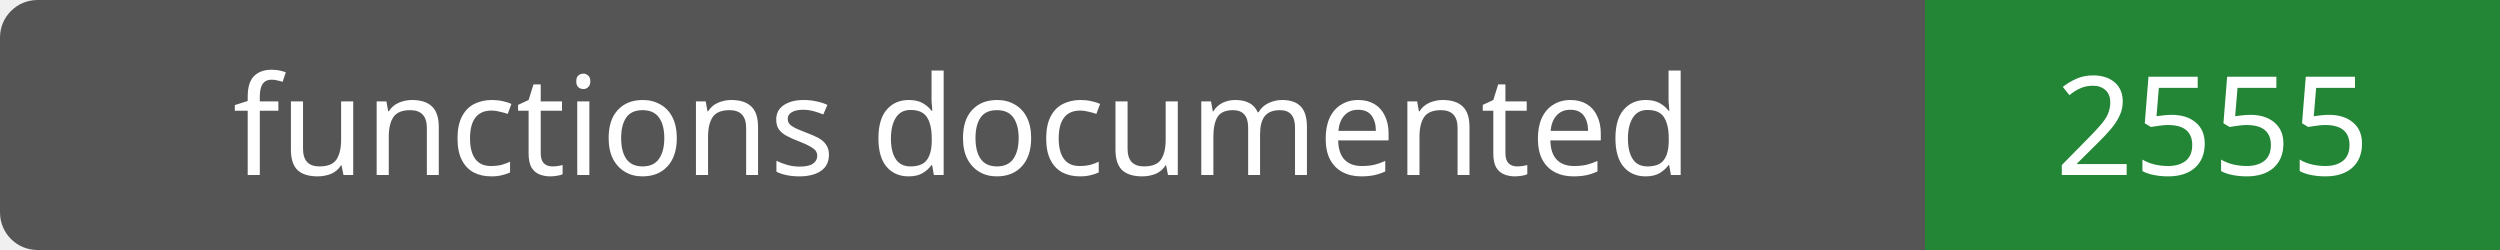
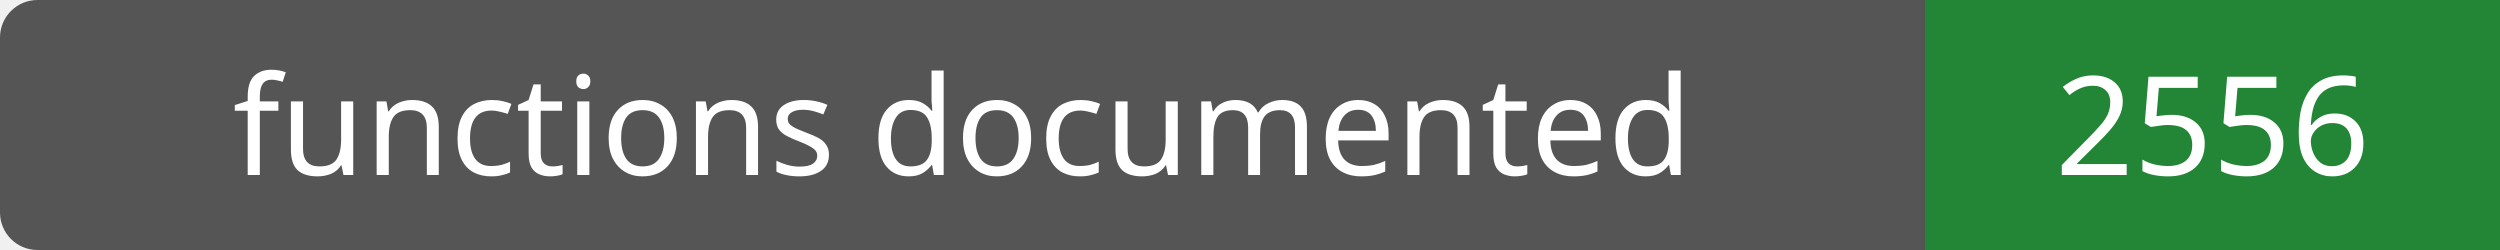
- <svg xmlns="http://www.w3.org/2000/svg" width="200" height="20" role="img" aria-label="functions documented: 2555">
+ <svg xmlns="http://www.w3.org/2000/svg" width="200" height="20" role="img" aria-label="functions documented: 2556">
  <rect width="200" height="20" rx="3" fill="#555" />
  <path fill="#238636" d="M154 0h46v20H154z" />
  <g fill="#fff" text-anchor="middle" font-family="Verdana,sans-serif" font-size="11">
    <text x="77.0" y="14">functions documented</text>
-     <text x="177.0" y="14">2555</text>
+     <text x="177.0" y="14">2556</text>
  </g>
</svg>
